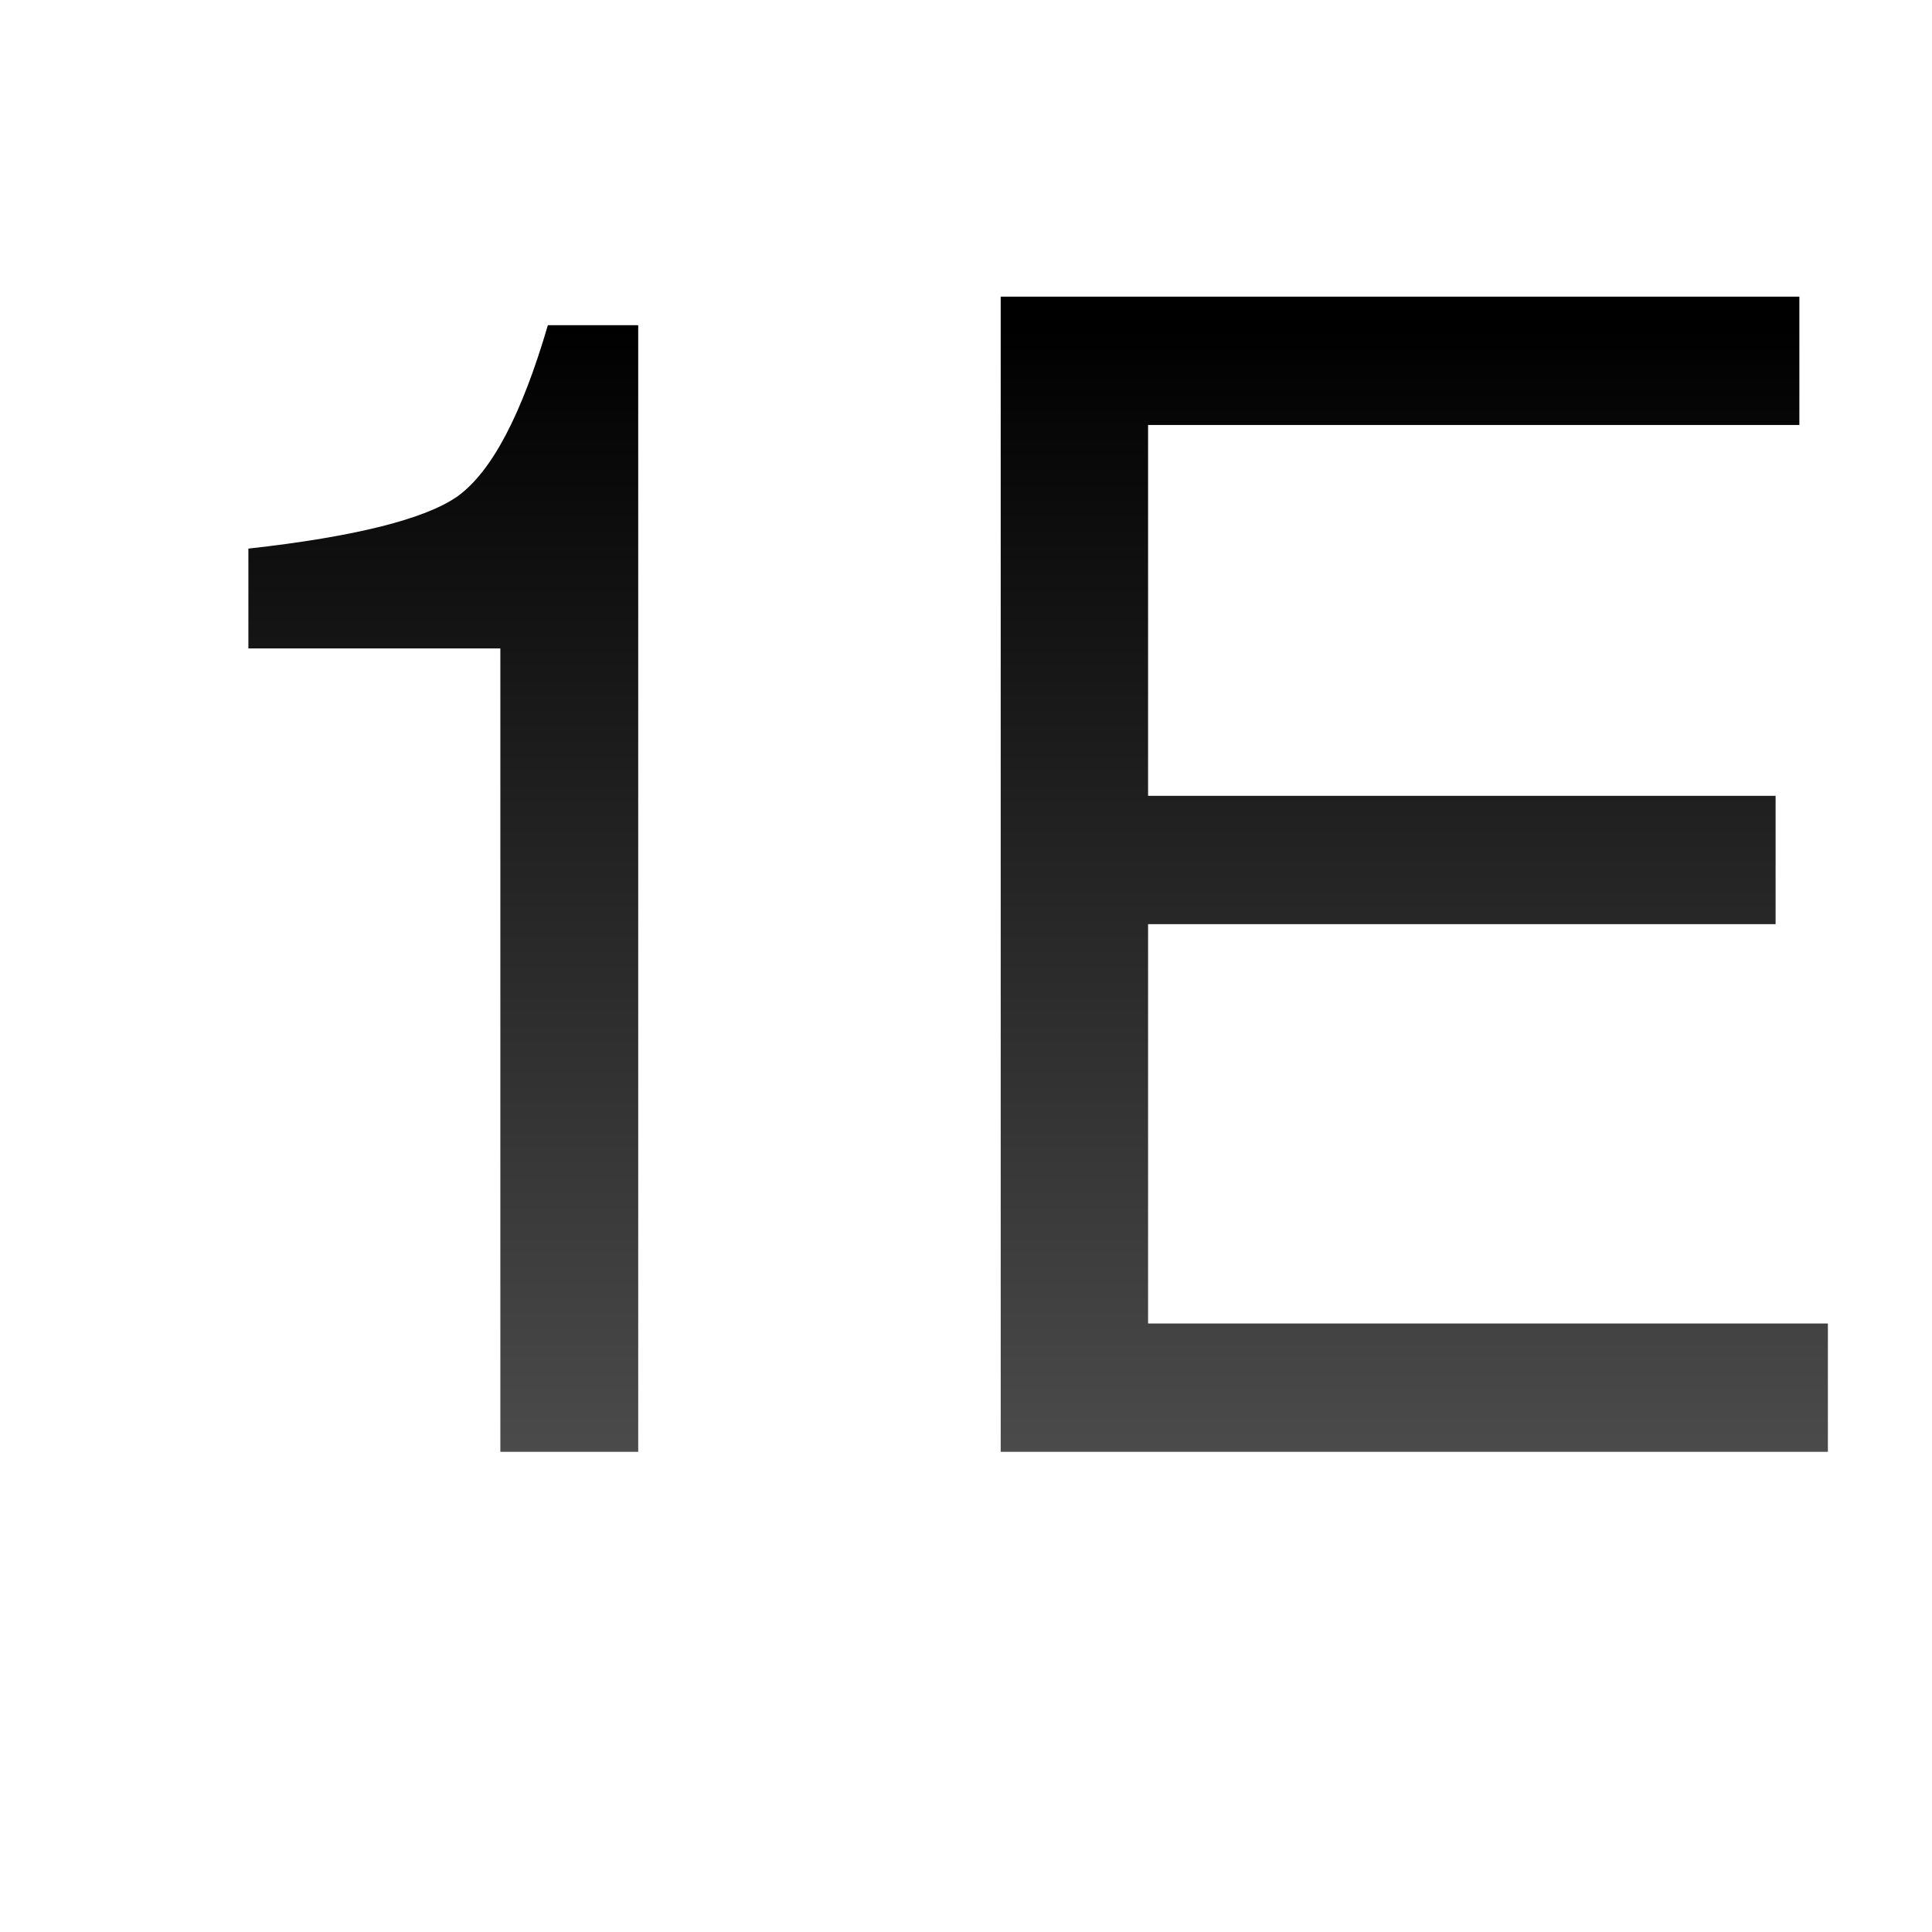
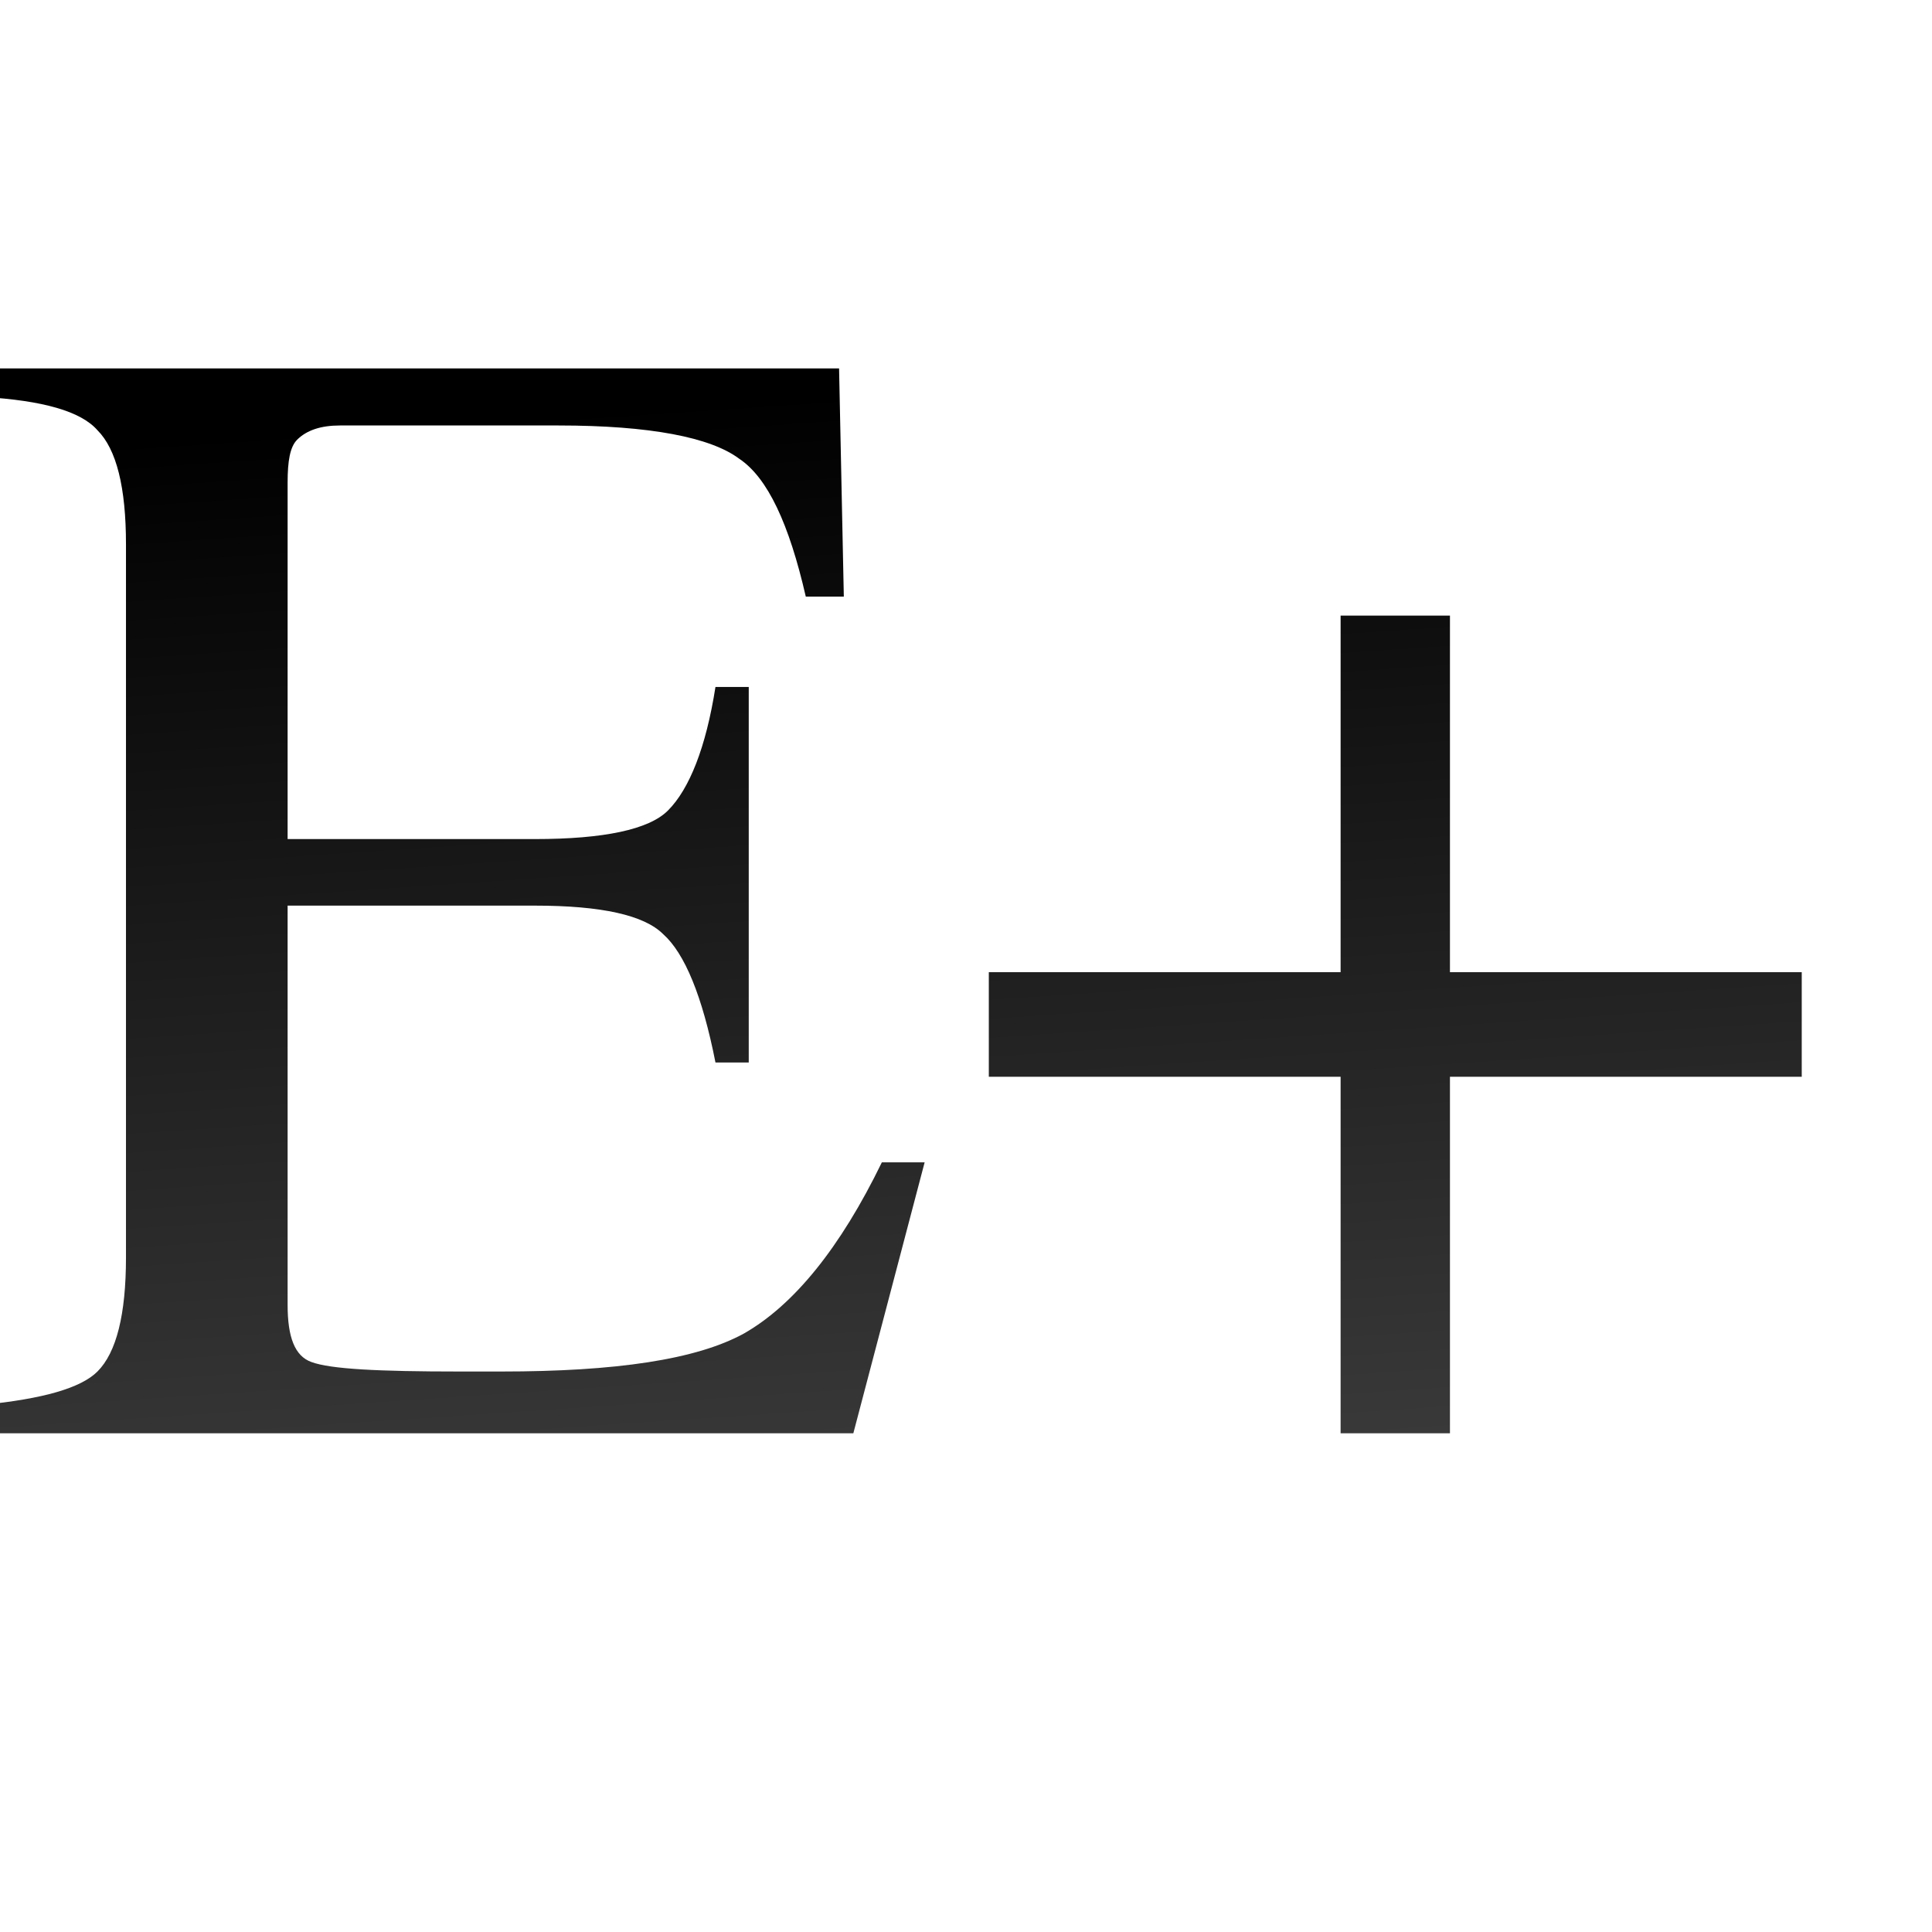
<svg xmlns="http://www.w3.org/2000/svg" height="24" viewBox="0 0 6.35 6.35" width="24">
-   <linearGradient id="a" gradientUnits="userSpaceOnUse" x1="4.202" x2="4.202" y1="295.924" y2="291.729">
+   <linearGradient id="a" gradientUnits="userSpaceOnUse" x1="3.533" x2="3.178" y1="6.537" y2="1.266">
    <stop offset="0" stop-color="#555" />
    <stop offset="1" />
  </linearGradient>
-   <text style="font-size:5.211;font-family:sans-serif;letter-spacing:-.318;word-spacing:0;stroke-width:.13;fill:url(#a)" transform="translate(0 -290.65)" x=".286" y="295.424">
-     <tspan fill="url(#a)" font-family="FreeSans" letter-spacing="-.318" stroke-width=".13" x=".286" y="295.424">1E</tspan>
+   <text style="font-size:5.292;font-family:sans-serif;letter-spacing:0;word-spacing:0;stroke-width:.132;fill:url(#a)" x="-.133" y="4.711">
+     <tspan fill="url(#a)" font-family="FreeSerif" stroke-width=".132" x="-.133" y="4.711">E+</tspan>
  </text>
</svg>
